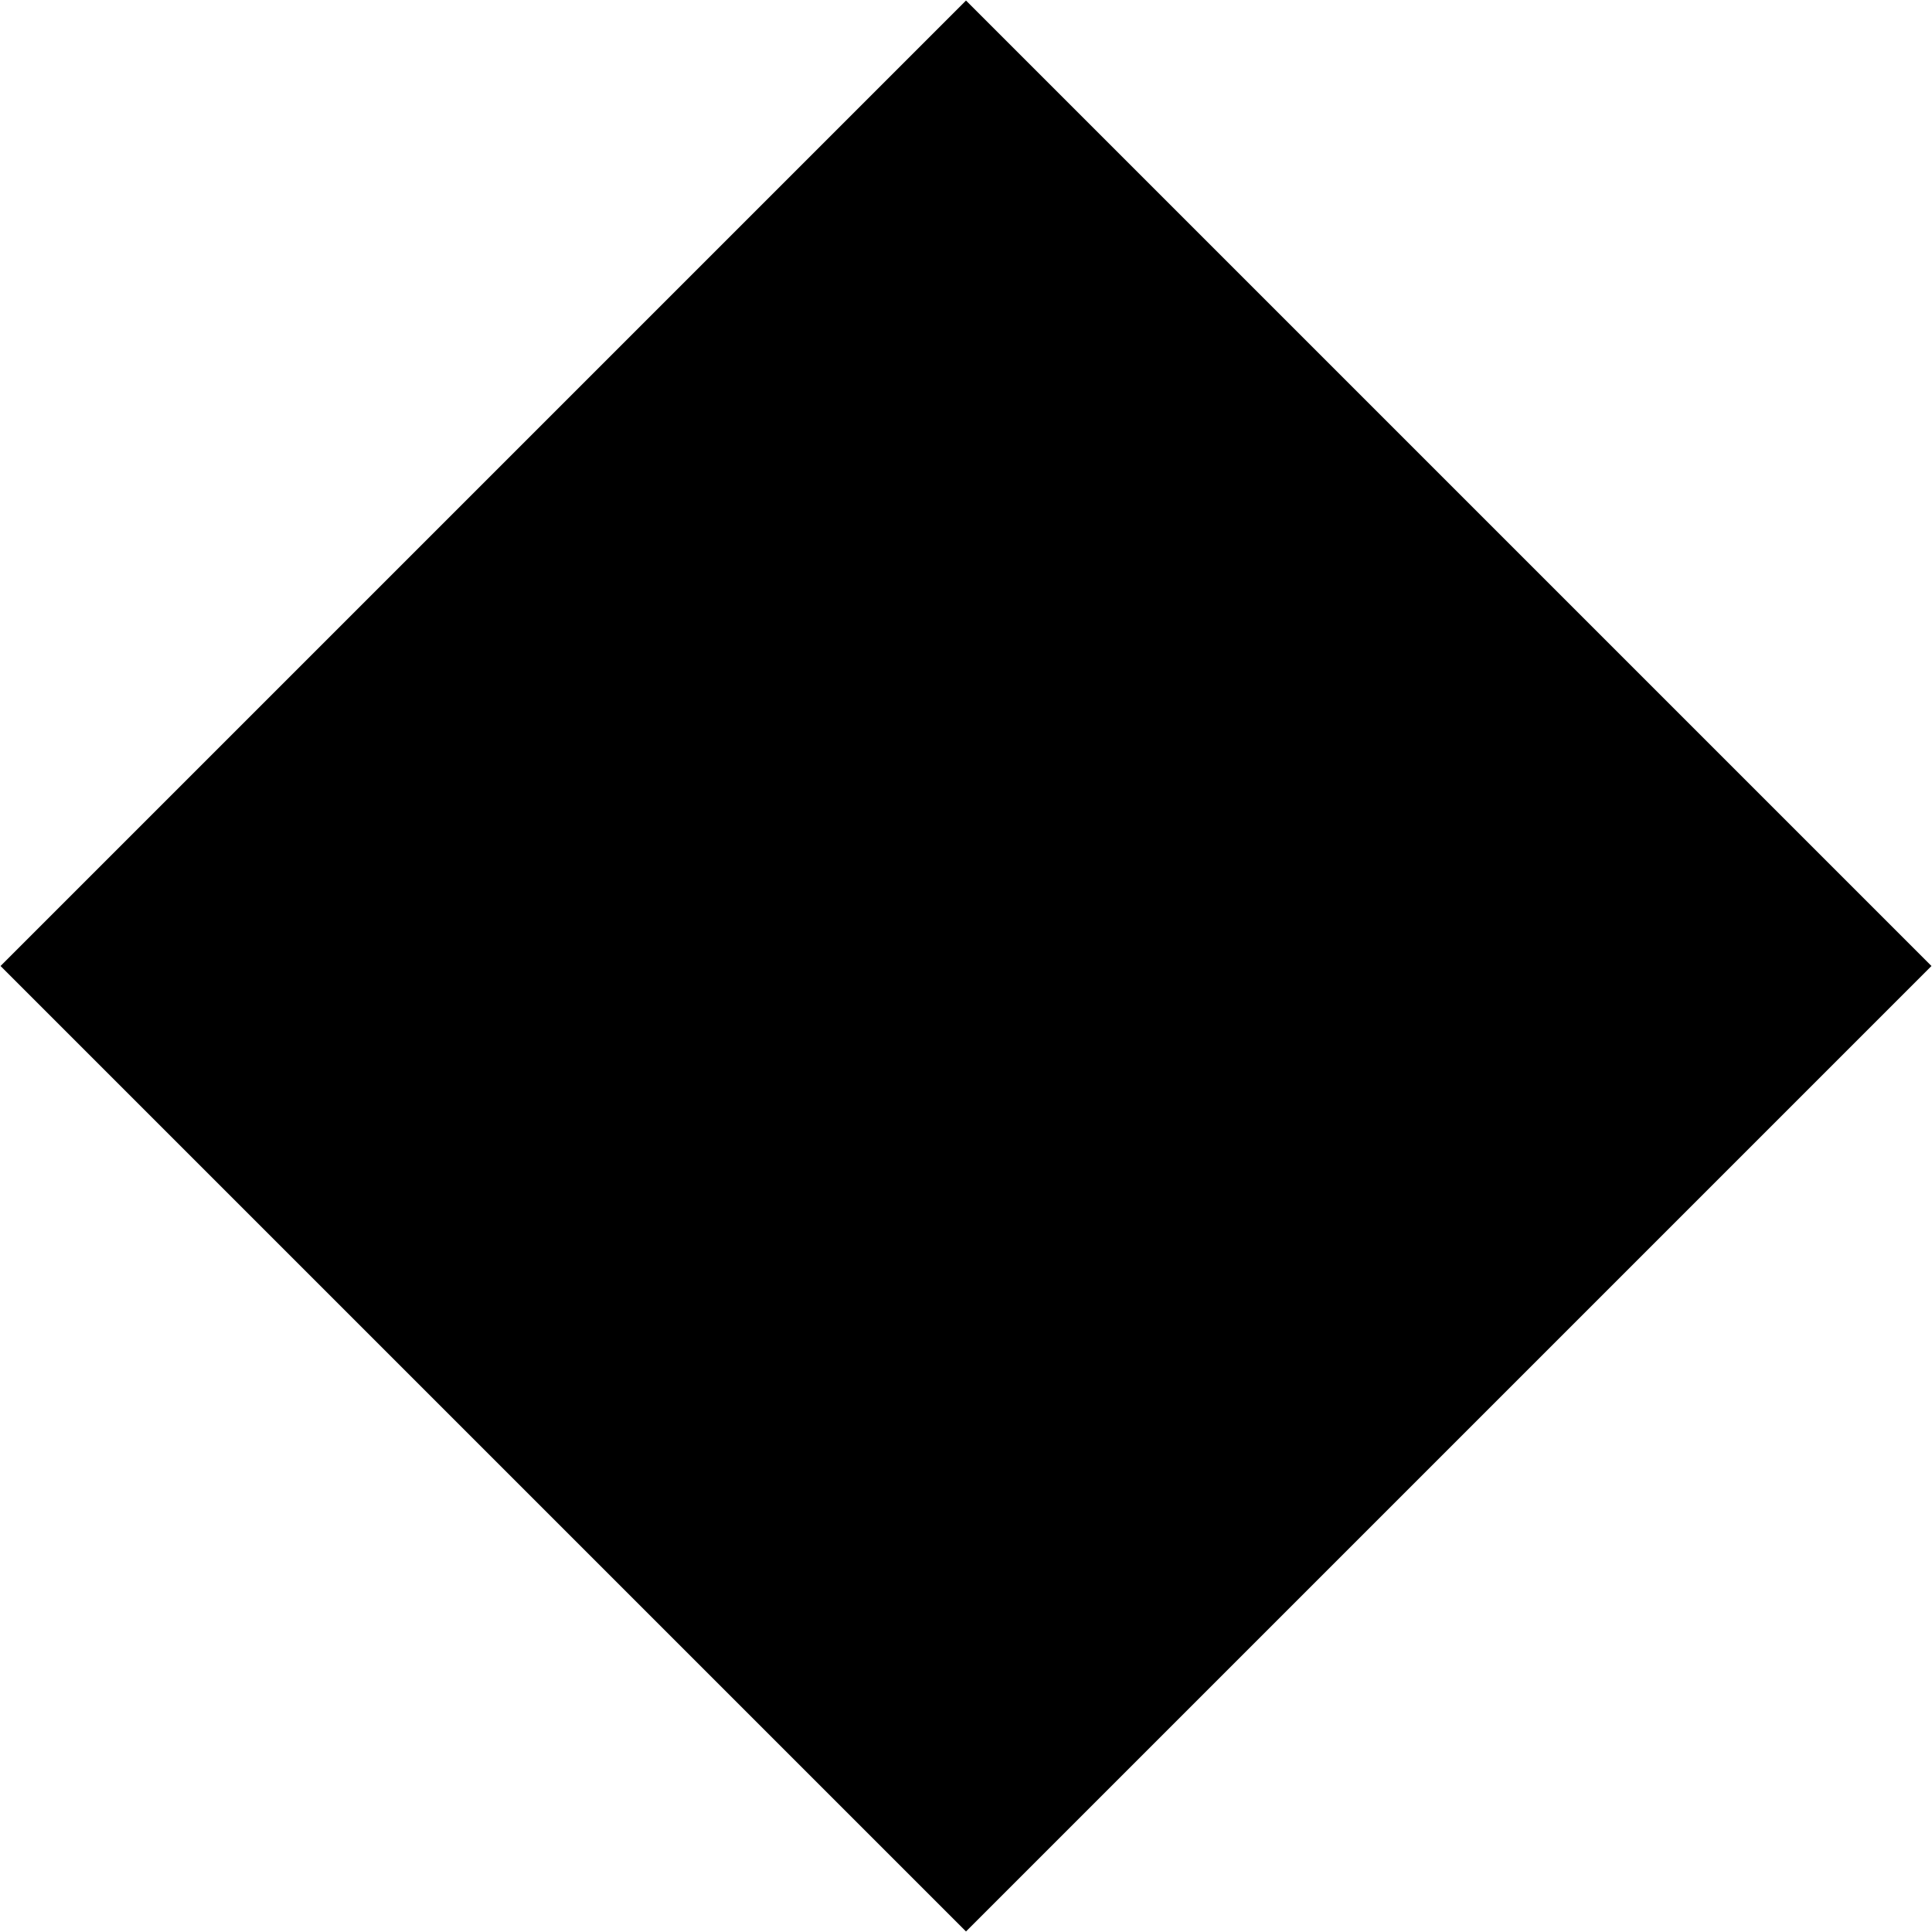
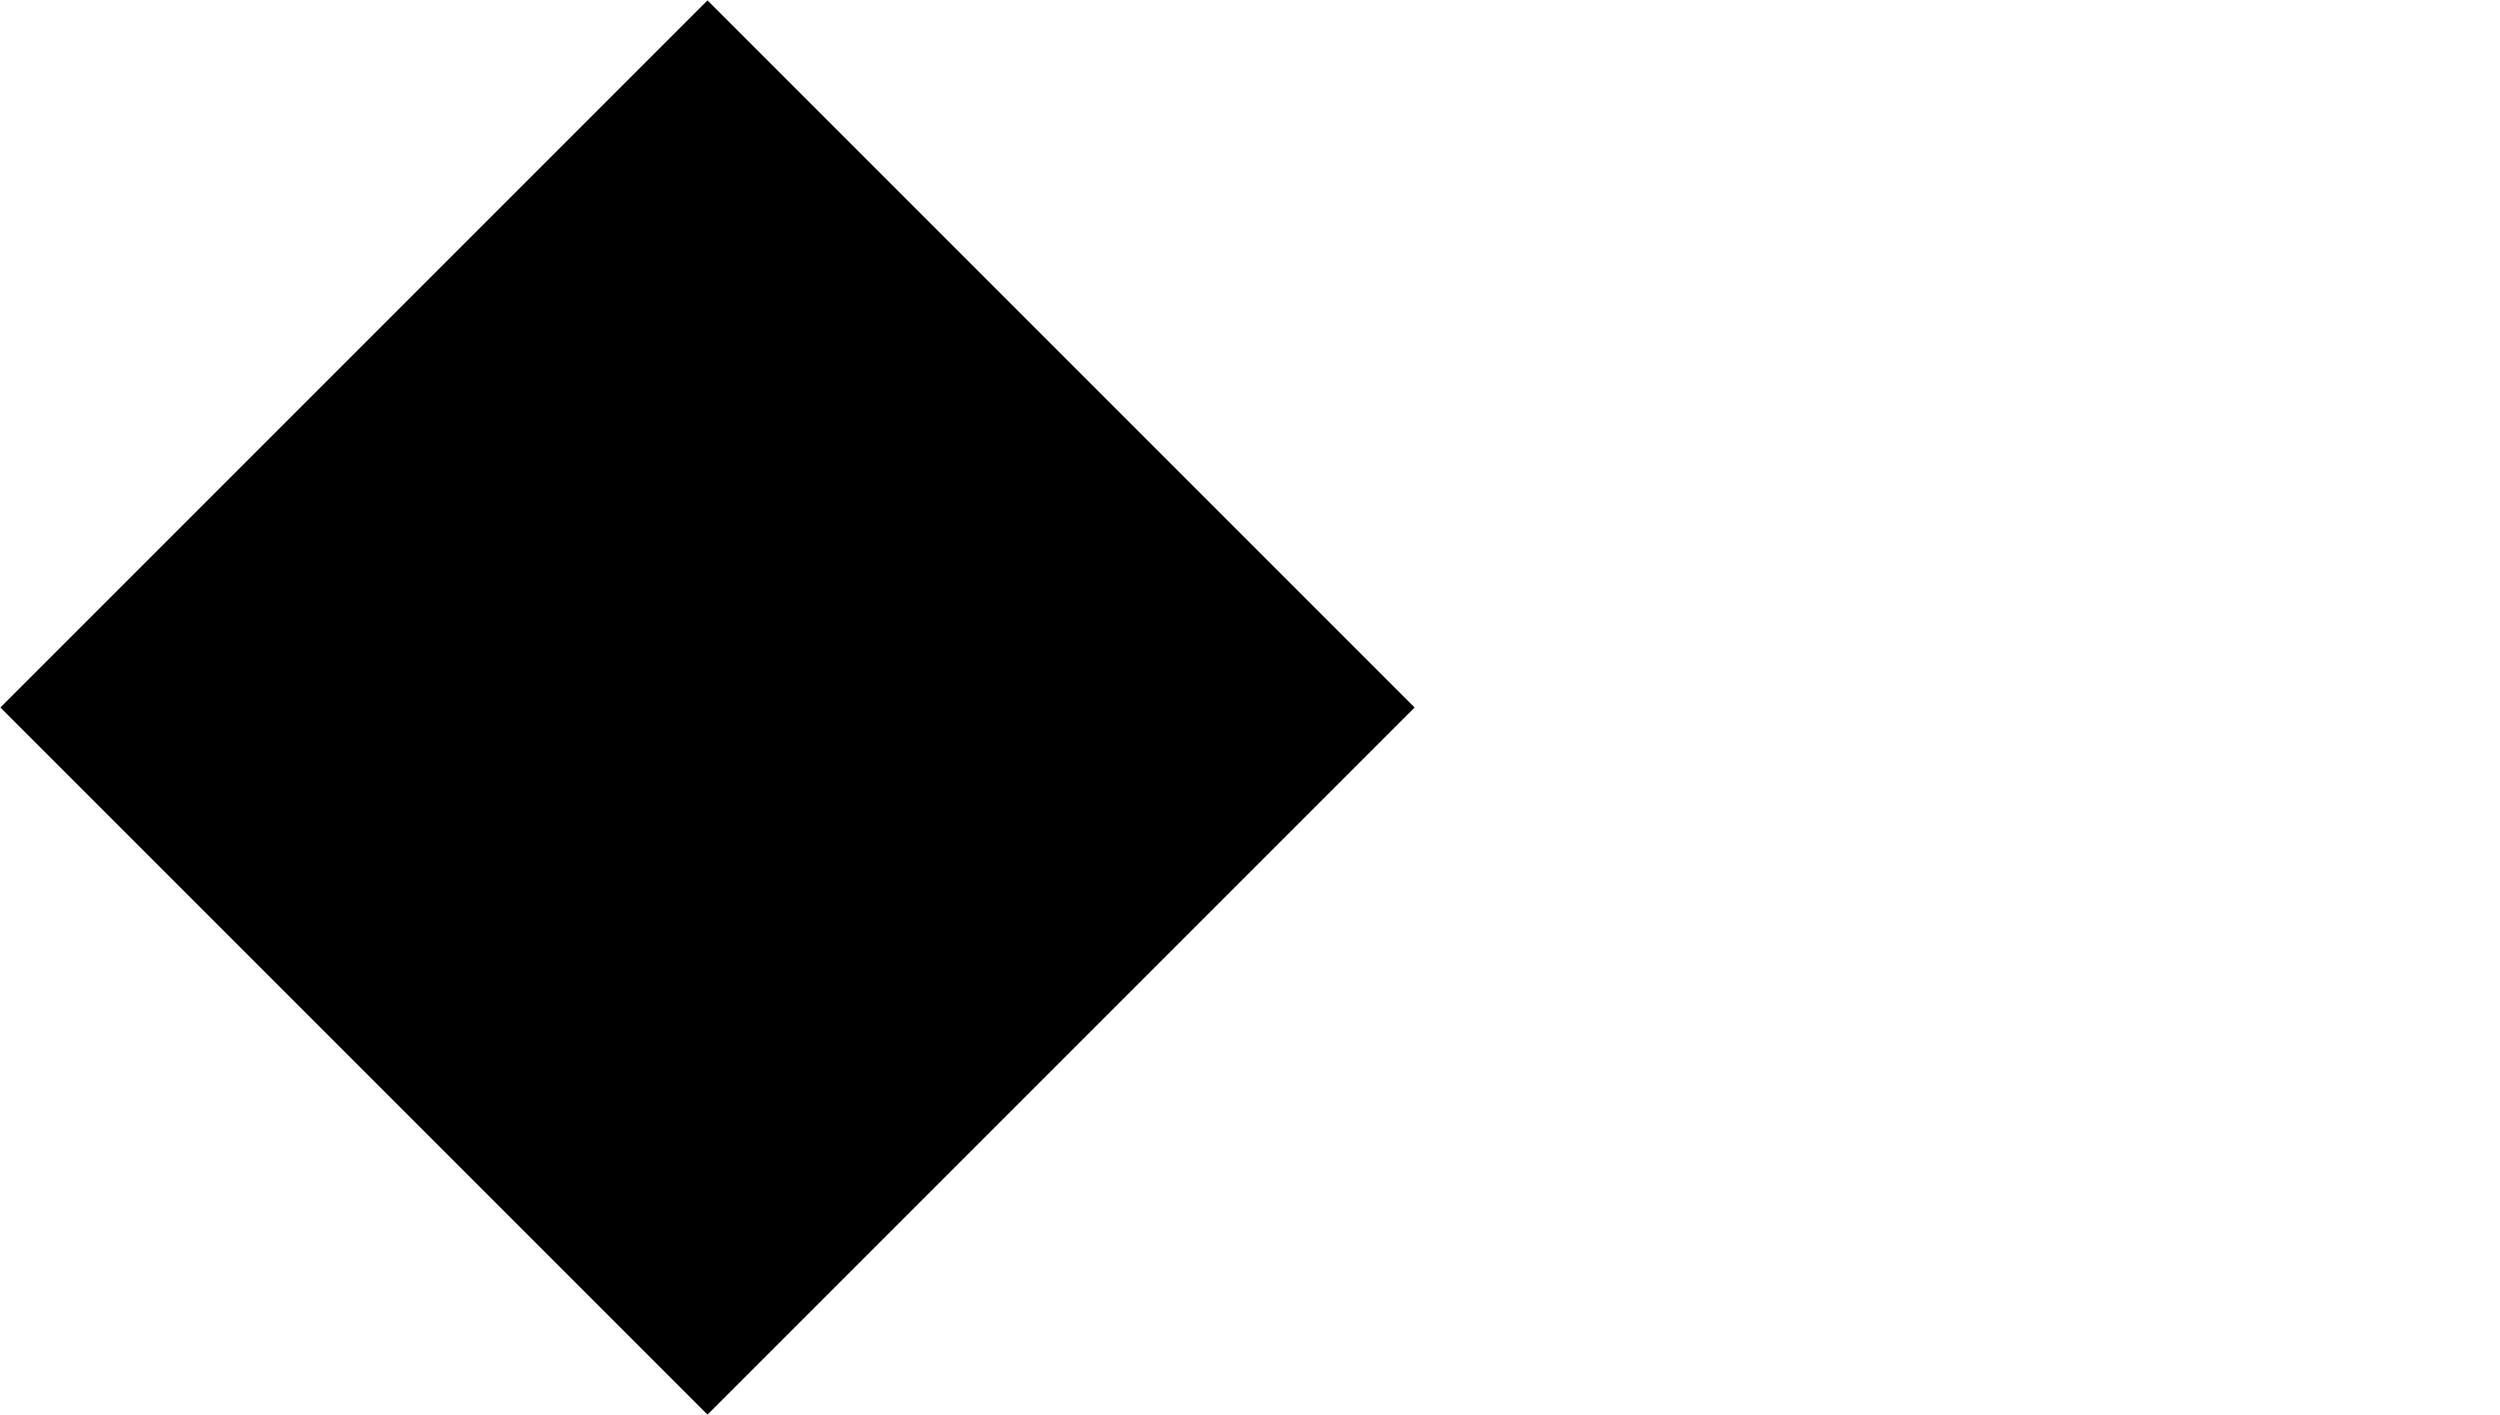
- <svg xmlns="http://www.w3.org/2000/svg" viewBox="0 0 283 283">
+ <svg xmlns="http://www.w3.org/2000/svg" viewBox="0 0 500 283">
  <g>
    <rect height="200" width="200" fill="#000000" transform="rotate(-45 141.5 141.5)" x="41.5" y="41.5" />
  </g>
</svg>
